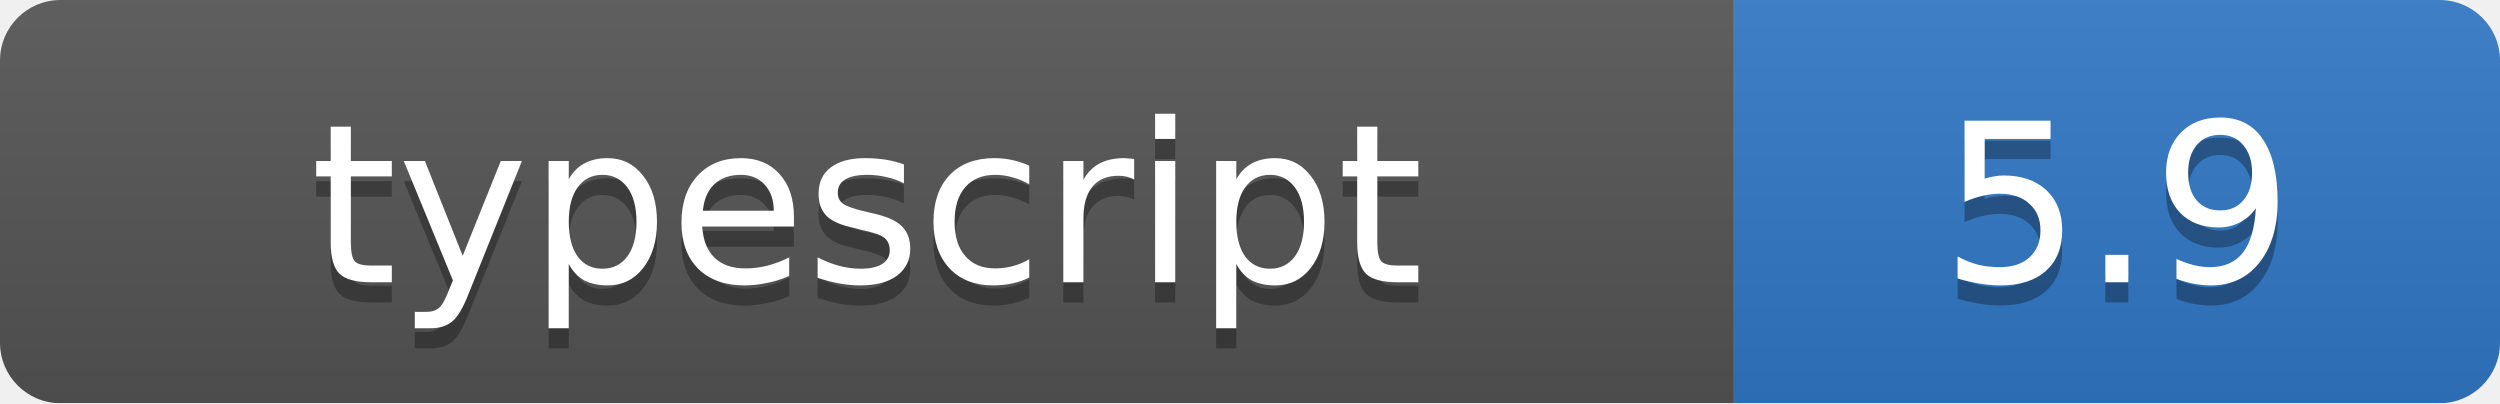
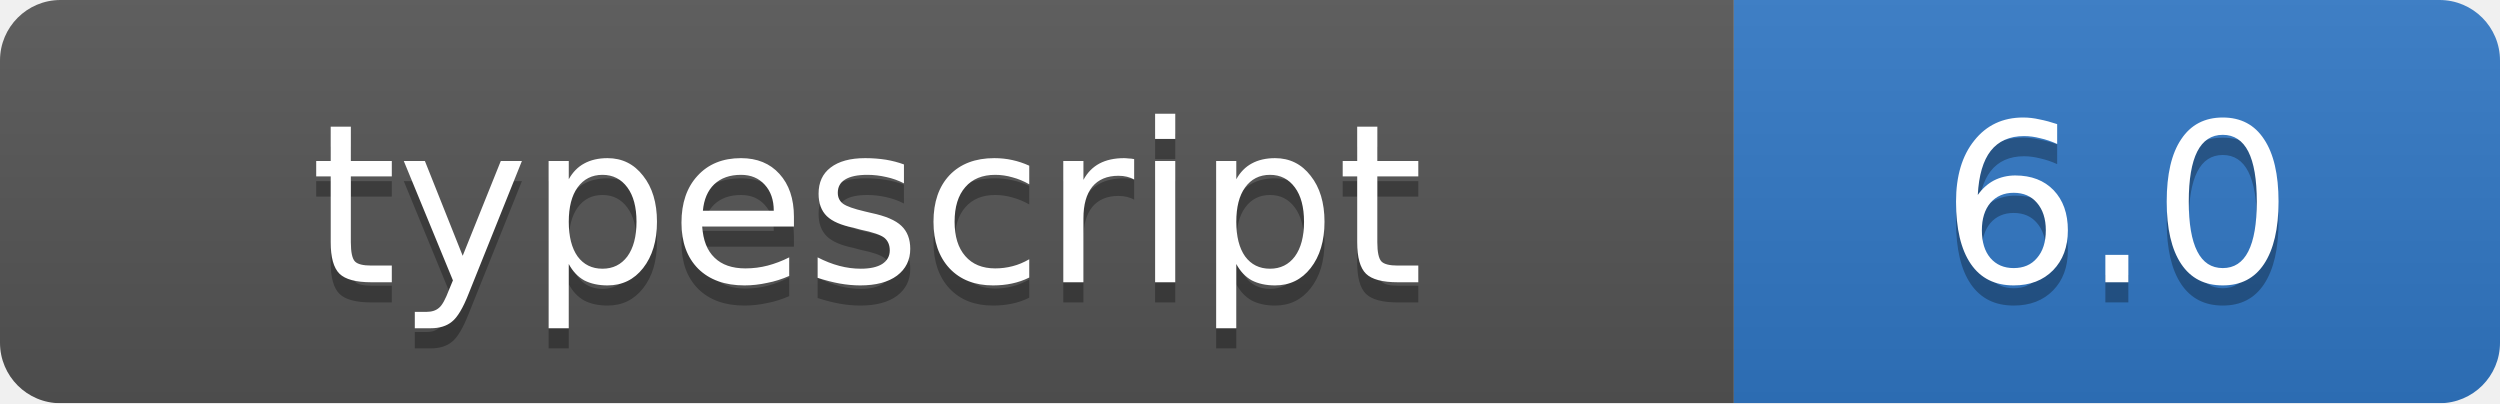
<svg xmlns="http://www.w3.org/2000/svg" width="124" height="20" viewBox="0 0 124 20">
  <linearGradient id="b" x2="0" y2="100%">
    <stop offset="0" stop-color="#bbb" stop-opacity=".1" />
    <stop offset="1" stop-opacity=".1" />
  </linearGradient>
  <mask id="a">
    <rect width="124" height="20" rx="3" fill="#fff" />
  </mask>
  <g mask="url(#a)">
    <path fill="#555" d="M0 0h86v20H0z" />
    <path fill="#3178C6" d="M86 0h38v20H86z" />
    <path fill="url(#b)" d="M0 0h124v20H0z" />
  </g>
  <g fill="#fff" text-anchor="middle" font-family="DejaVu Sans,Verdana,Geneva,sans-serif" font-size="11">
    <text x="43" y="15" fill="#010101" fill-opacity=".3">typescript</text>
    <text x="43" y="14">typescript</text>
-     <text x="105" y="15" fill="#010101" fill-opacity=".3">5.9</text>
-     <text x="105" y="14">5.9</text>
+     <text x="105" y="15" fill="#010101" fill-opacity=".3">6.0</text>
+     <text x="105" y="14">6.0</text>
  </g>
</svg>
